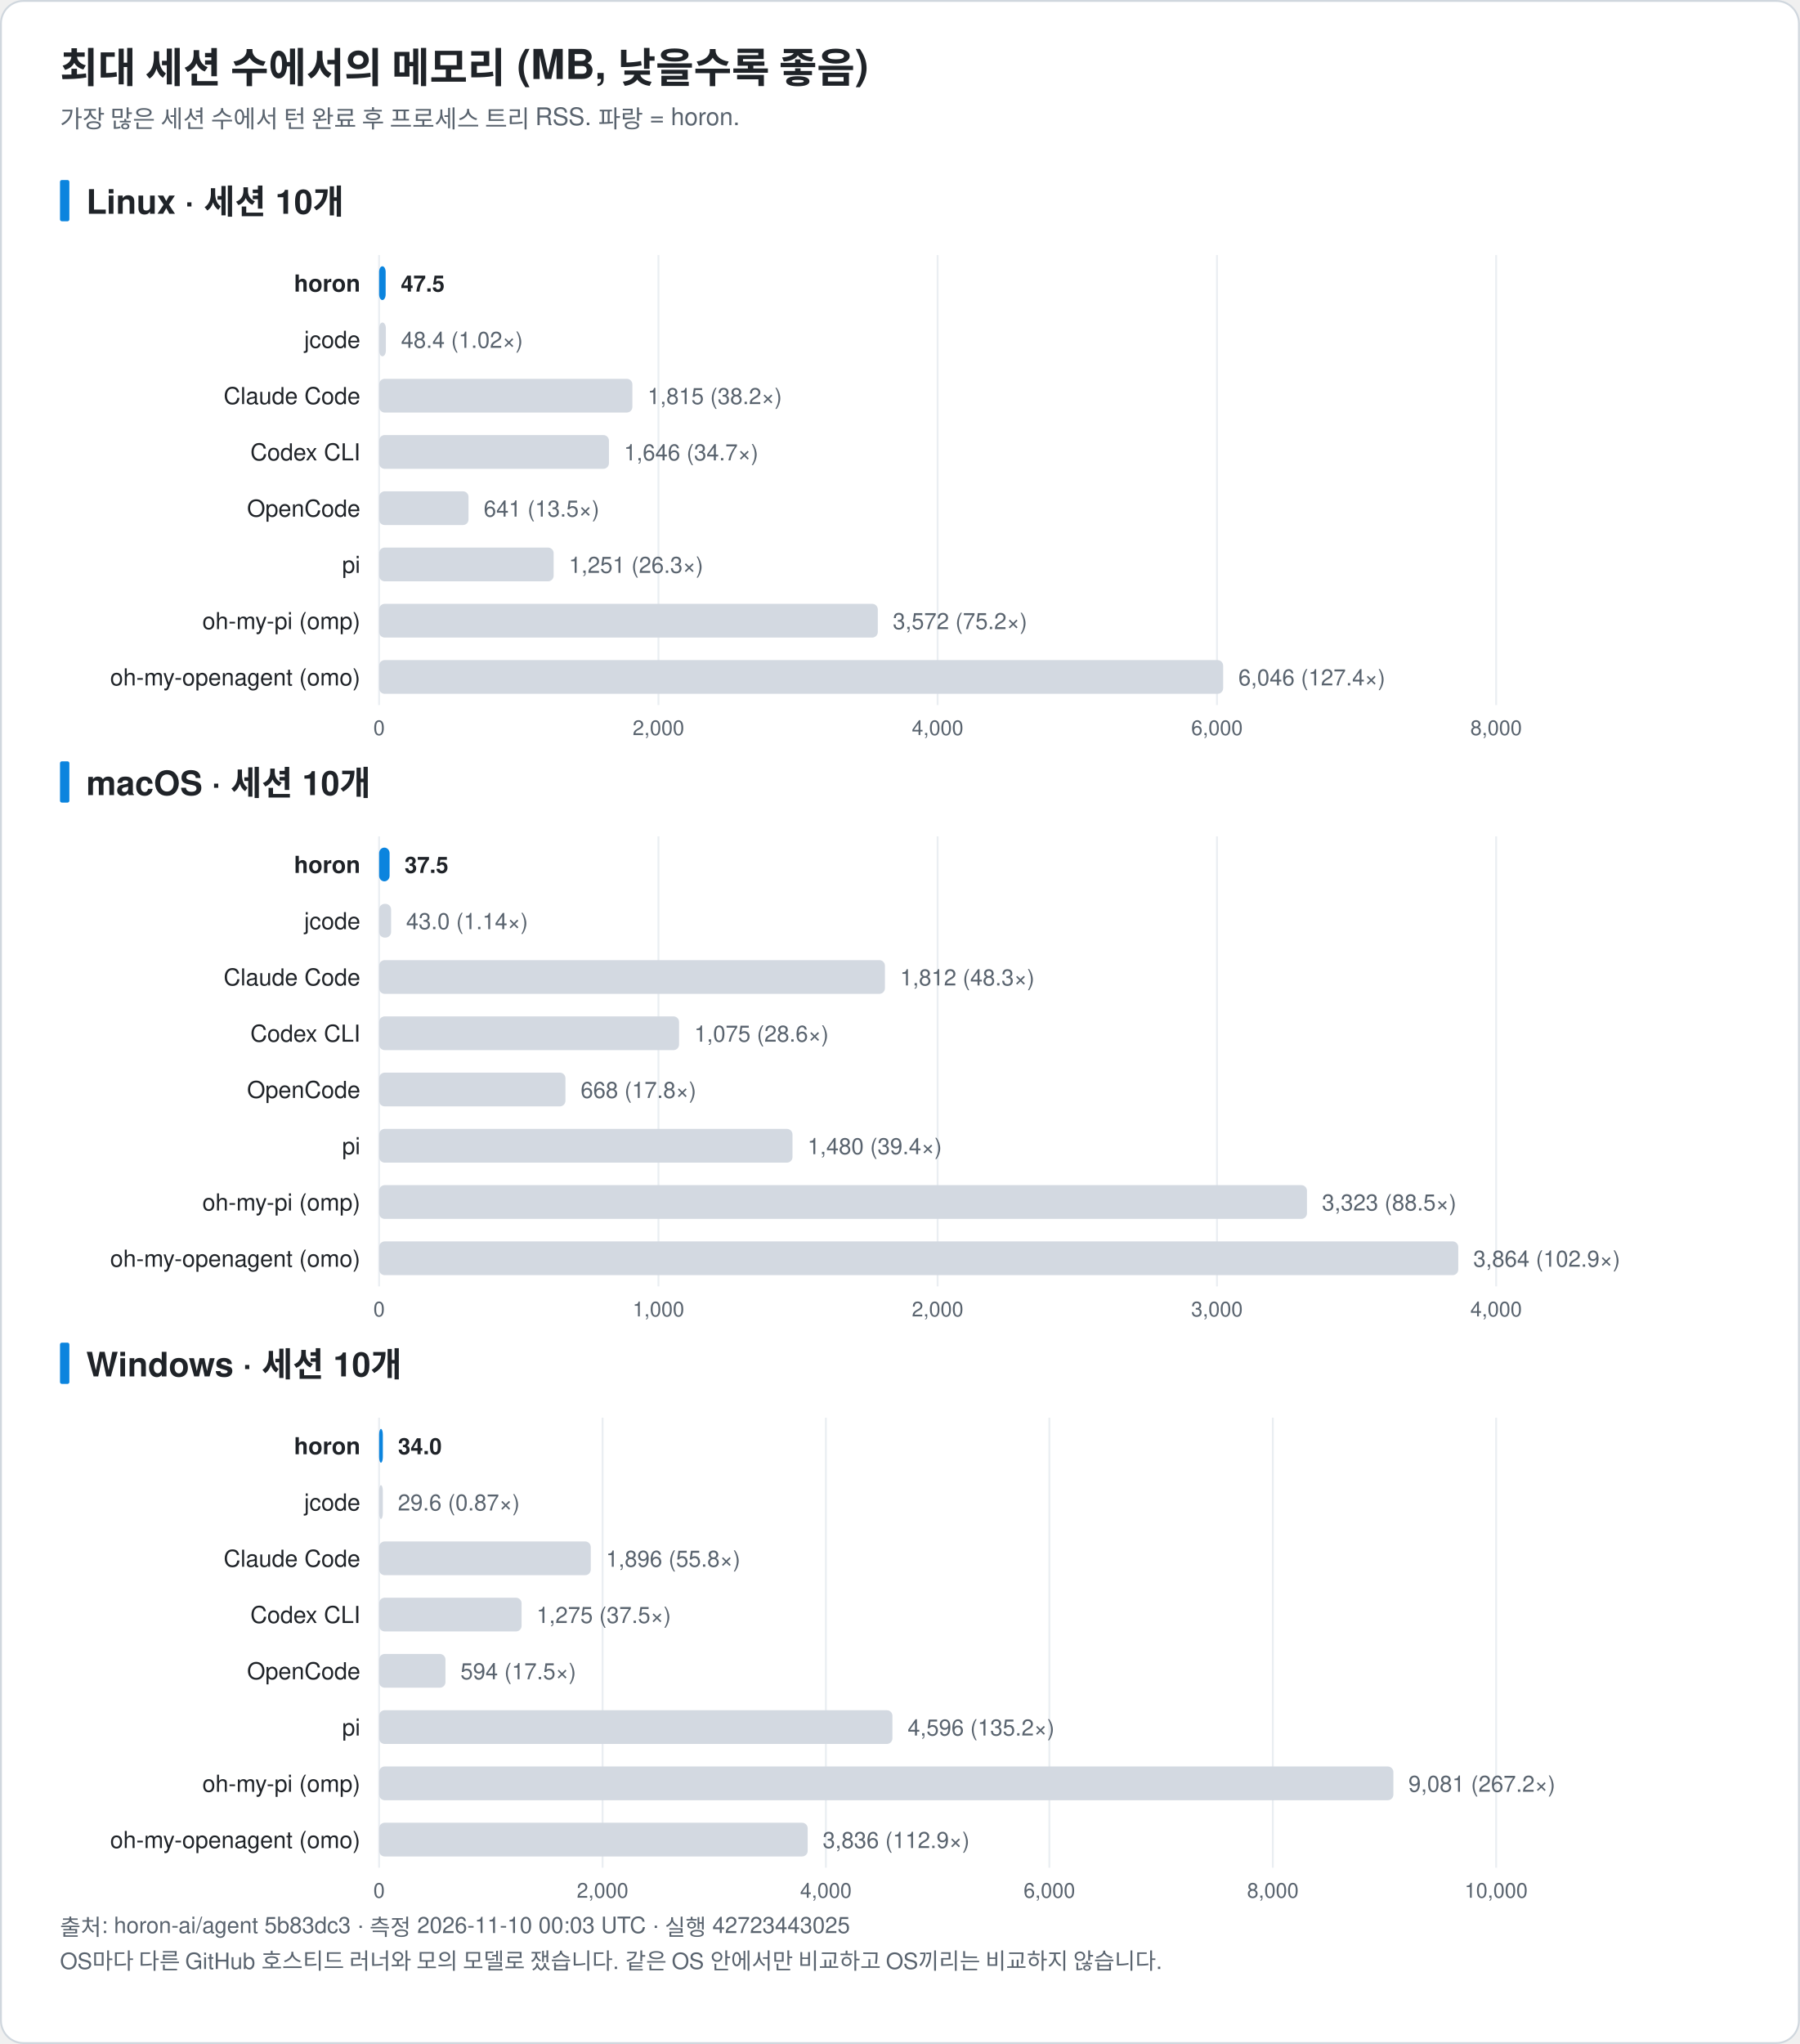
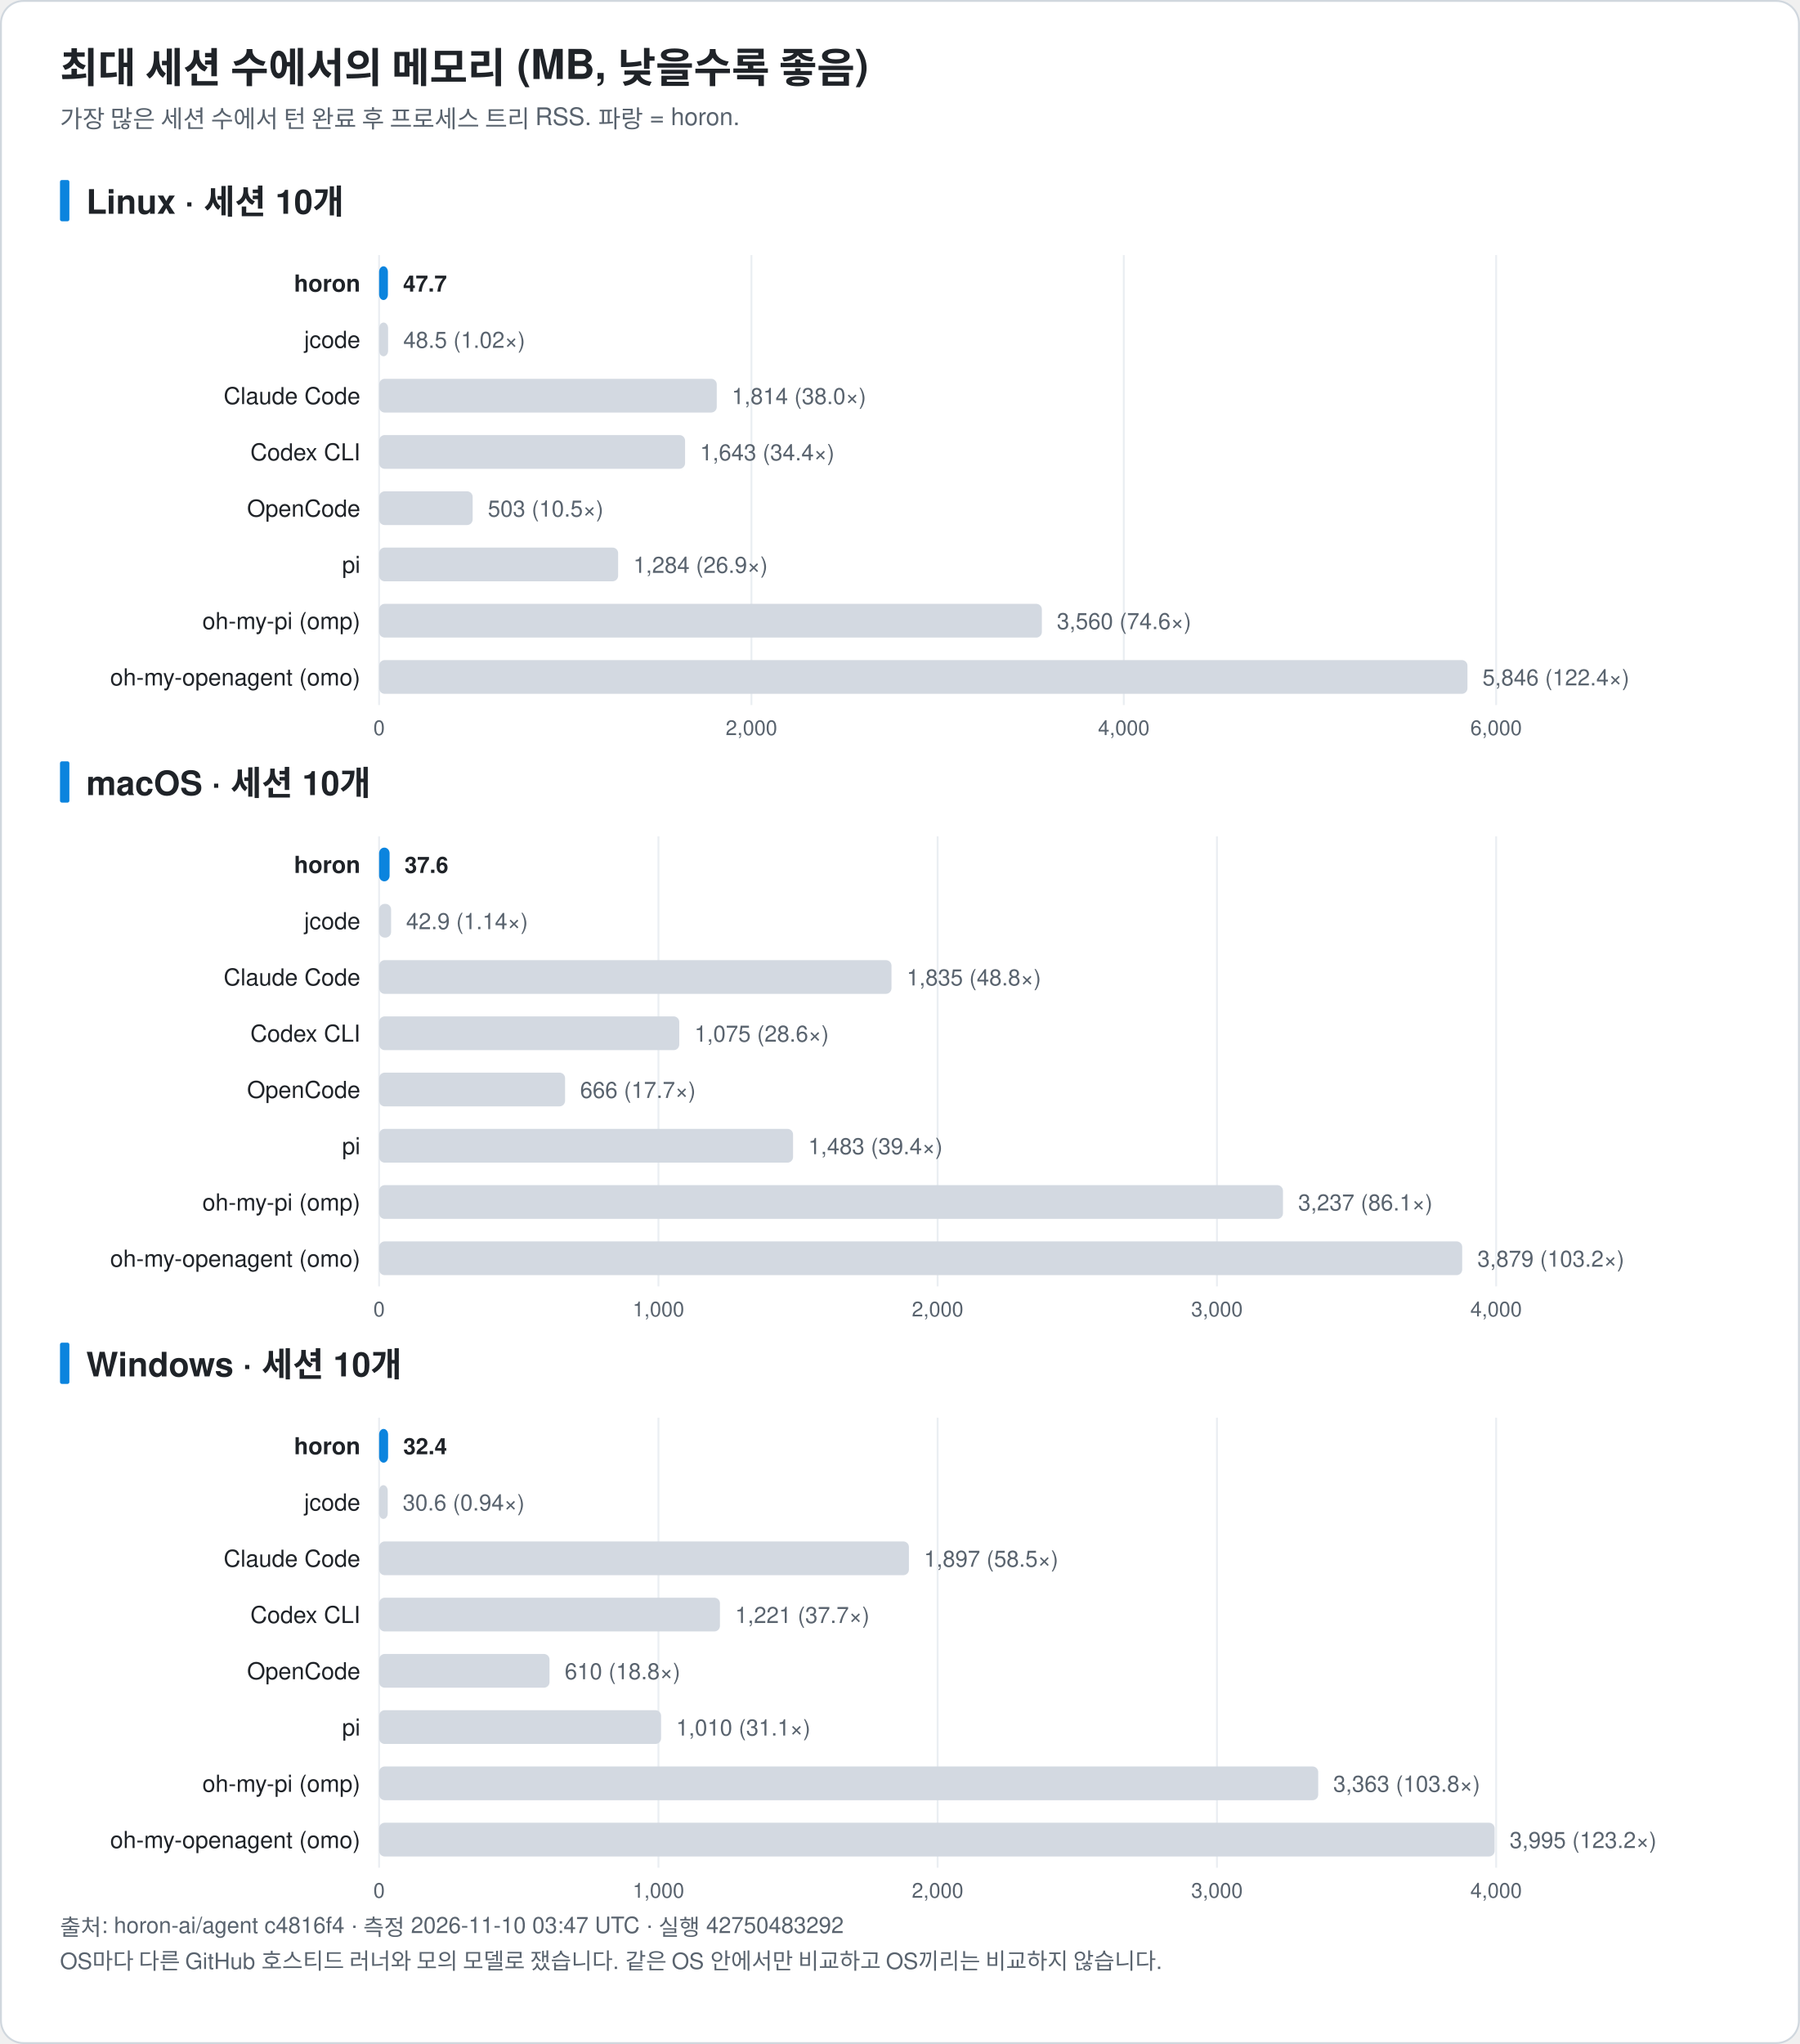
<svg xmlns="http://www.w3.org/2000/svg" width="960" height="1090" viewBox="0 0 960 1090" font-family="-apple-system, BlinkMacSystemFont, 'Segoe UI', 'Noto Sans KR', 'Apple SD Gothic Neo', Helvetica, Arial, sans-serif" role="img">
  <rect x="0.5" y="0.5" width="959" height="1089" rx="12" fill="#ffffff" stroke="#d0d7de" />
  <text x="32.0" y="44.0" font-size="22" fill="#1f2328" text-anchor="start" font-weight="bold">최대 세션 수에서의 메모리 (MB, 낮을수록 좋음)</text>
  <text x="32.0" y="68.0" font-size="13" fill="#59636e" text-anchor="start" font-weight="normal">가장 많은 세션 수에서 턴 완료 후 프로세스 트리 RSS. 파랑 = horon.</text>
  <rect x="32" y="96.0" width="5" height="22" rx="1" fill="#0b84de" />
  <text x="46.0" y="114.0" font-size="18" fill="#1f2328" text-anchor="start" font-weight="bold">Linux · 세션 10개</text>
  <line x1="202.2" y1="136.0" x2="202.2" y2="376.0" stroke="#eaeef2" />
  <text x="202.2" y="392.0" font-size="11" fill="#59636e" text-anchor="middle" font-weight="normal">0</text>
-   <line x1="351.2" y1="136.0" x2="351.2" y2="376.0" stroke="#eaeef2" />
-   <text x="351.2" y="392.0" font-size="11" fill="#59636e" text-anchor="middle" font-weight="normal">2,000</text>
-   <line x1="500.1" y1="136.0" x2="500.1" y2="376.0" stroke="#eaeef2" />
-   <text x="500.1" y="392.0" font-size="11" fill="#59636e" text-anchor="middle" font-weight="normal">4,000</text>
-   <line x1="649.1" y1="136.0" x2="649.1" y2="376.0" stroke="#eaeef2" />
-   <text x="649.1" y="392.0" font-size="11" fill="#59636e" text-anchor="middle" font-weight="normal">6,000</text>
+   <line x1="400.8" y1="136.0" x2="400.8" y2="376.0" stroke="#eaeef2" />
+   <text x="400.8" y="392.0" font-size="11" fill="#59636e" text-anchor="middle" font-weight="normal">2,000</text>
+   <line x1="599.4" y1="136.0" x2="599.4" y2="376.0" stroke="#eaeef2" />
+   <text x="599.4" y="392.0" font-size="11" fill="#59636e" text-anchor="middle" font-weight="normal">4,000</text>
  <line x1="798.0" y1="136.0" x2="798.0" y2="376.0" stroke="#eaeef2" />
-   <text x="798.0" y="392.0" font-size="11" fill="#59636e" text-anchor="middle" font-weight="normal">8,000</text>
+   <text x="798.0" y="392.0" font-size="11" fill="#59636e" text-anchor="middle" font-weight="normal">6,000</text>
  <text x="192.2" y="155.5" font-size="12.5" fill="#1f2328" text-anchor="end" font-weight="bold">horon</text>
-   <rect x="202.2" y="142.0" width="3.5" height="18" rx="3" fill="#0b84de" />
-   <text x="213.8" y="155.5" font-size="12" fill="#1f2328" text-anchor="start" font-weight="bold">47.5</text>
+   <rect x="202.2" y="142.0" width="4.7" height="18" rx="3" fill="#0b84de" />
+   <text x="215.0" y="155.5" font-size="12" fill="#1f2328" text-anchor="start" font-weight="bold">47.7</text>
  <text x="192.2" y="185.5" font-size="12.5" fill="#1f2328" text-anchor="end" font-weight="normal">jcode</text>
-   <rect x="202.2" y="172.0" width="3.6" height="18" rx="3" fill="#d3d9e1" />
-   <text x="213.9" y="185.5" font-size="12" fill="#59636e" text-anchor="start" font-weight="normal">48.4 (1.02×)</text>
+   <rect x="202.2" y="172.0" width="4.8" height="18" rx="3" fill="#d3d9e1" />
+   <text x="215.1" y="185.5" font-size="12" fill="#59636e" text-anchor="start" font-weight="normal">48.5 (1.02×)</text>
  <text x="192.2" y="215.5" font-size="12.5" fill="#1f2328" text-anchor="end" font-weight="normal">Claude Code</text>
-   <rect x="202.2" y="202.0" width="135.1" height="18" rx="3" fill="#d3d9e1" />
-   <text x="345.4" y="215.5" font-size="12" fill="#59636e" text-anchor="start" font-weight="normal">1,815 (38.2×)</text>
+   <rect x="202.2" y="202.0" width="180.1" height="18" rx="3" fill="#d3d9e1" />
+   <text x="390.3" y="215.5" font-size="12" fill="#59636e" text-anchor="start" font-weight="normal">1,814 (38.0×)</text>
  <text x="192.2" y="245.5" font-size="12.5" fill="#1f2328" text-anchor="end" font-weight="normal">Codex CLI</text>
-   <rect x="202.2" y="232.0" width="122.6" height="18" rx="3" fill="#d3d9e1" />
-   <text x="332.8" y="245.5" font-size="12" fill="#59636e" text-anchor="start" font-weight="normal">1,646 (34.7×)</text>
+   <rect x="202.2" y="232.0" width="163.2" height="18" rx="3" fill="#d3d9e1" />
+   <text x="373.4" y="245.5" font-size="12" fill="#59636e" text-anchor="start" font-weight="normal">1,643 (34.4×)</text>
  <text x="192.2" y="275.5" font-size="12.5" fill="#1f2328" text-anchor="end" font-weight="normal">OpenCode</text>
-   <rect x="202.2" y="262.0" width="47.7" height="18" rx="3" fill="#d3d9e1" />
-   <text x="258.0" y="275.5" font-size="12" fill="#59636e" text-anchor="start" font-weight="normal">641 (13.5×)</text>
+   <rect x="202.2" y="262.0" width="49.9" height="18" rx="3" fill="#d3d9e1" />
+   <text x="260.2" y="275.5" font-size="12" fill="#59636e" text-anchor="start" font-weight="normal">503 (10.5×)</text>
  <text x="192.2" y="305.5" font-size="12.5" fill="#1f2328" text-anchor="end" font-weight="normal">pi</text>
-   <rect x="202.2" y="292.0" width="93.1" height="18" rx="3" fill="#d3d9e1" />
-   <text x="303.4" y="305.5" font-size="12" fill="#59636e" text-anchor="start" font-weight="normal">1,251 (26.3×)</text>
+   <rect x="202.2" y="292.0" width="127.5" height="18" rx="3" fill="#d3d9e1" />
+   <text x="337.8" y="305.5" font-size="12" fill="#59636e" text-anchor="start" font-weight="normal">1,284 (26.9×)</text>
  <text x="192.2" y="335.5" font-size="12.5" fill="#1f2328" text-anchor="end" font-weight="normal">oh-my-pi (omp)</text>
-   <rect x="202.2" y="322.0" width="266.0" height="18" rx="3" fill="#d3d9e1" />
-   <text x="476.2" y="335.5" font-size="12" fill="#59636e" text-anchor="start" font-weight="normal">3,572 (75.2×)</text>
+   <rect x="202.2" y="322.0" width="353.5" height="18" rx="3" fill="#d3d9e1" />
+   <text x="563.7" y="335.5" font-size="12" fill="#59636e" text-anchor="start" font-weight="normal">3,560 (74.6×)</text>
  <text x="192.2" y="365.5" font-size="12.5" fill="#1f2328" text-anchor="end" font-weight="normal">oh-my-openagent (omo)</text>
-   <rect x="202.2" y="352.0" width="450.2" height="18" rx="3" fill="#d3d9e1" />
-   <text x="660.5" y="365.5" font-size="12" fill="#59636e" text-anchor="start" font-weight="normal">6,046 (127.4×)</text>
+   <rect x="202.2" y="352.0" width="580.5" height="18" rx="3" fill="#d3d9e1" />
+   <text x="790.7" y="365.5" font-size="12" fill="#59636e" text-anchor="start" font-weight="normal">5,846 (122.4×)</text>
  <rect x="32" y="406.0" width="5" height="22" rx="1" fill="#0b84de" />
  <text x="46.0" y="424.0" font-size="18" fill="#1f2328" text-anchor="start" font-weight="bold">macOS · 세션 10개</text>
  <line x1="202.2" y1="446.0" x2="202.2" y2="686.0" stroke="#eaeef2" />
  <text x="202.2" y="702.0" font-size="11" fill="#59636e" text-anchor="middle" font-weight="normal">0</text>
  <line x1="351.2" y1="446.0" x2="351.2" y2="686.0" stroke="#eaeef2" />
  <text x="351.2" y="702.0" font-size="11" fill="#59636e" text-anchor="middle" font-weight="normal">1,000</text>
  <line x1="500.1" y1="446.0" x2="500.1" y2="686.0" stroke="#eaeef2" />
  <text x="500.1" y="702.0" font-size="11" fill="#59636e" text-anchor="middle" font-weight="normal">2,000</text>
  <line x1="649.1" y1="446.0" x2="649.1" y2="686.0" stroke="#eaeef2" />
  <text x="649.1" y="702.0" font-size="11" fill="#59636e" text-anchor="middle" font-weight="normal">3,000</text>
  <line x1="798.0" y1="446.0" x2="798.0" y2="686.0" stroke="#eaeef2" />
  <text x="798.0" y="702.0" font-size="11" fill="#59636e" text-anchor="middle" font-weight="normal">4,000</text>
  <text x="192.2" y="465.5" font-size="12.5" fill="#1f2328" text-anchor="end" font-weight="bold">horon</text>
  <rect x="202.2" y="452.0" width="5.6" height="18" rx="3" fill="#0b84de" />
-   <text x="215.8" y="465.5" font-size="12" fill="#1f2328" text-anchor="start" font-weight="bold">37.5</text>
+   <text x="215.8" y="465.5" font-size="12" fill="#1f2328" text-anchor="start" font-weight="bold">37.6</text>
  <text x="192.2" y="495.5" font-size="12.5" fill="#1f2328" text-anchor="end" font-weight="normal">jcode</text>
  <rect x="202.2" y="482.0" width="6.4" height="18" rx="3" fill="#d3d9e1" />
-   <text x="216.6" y="495.5" font-size="12" fill="#59636e" text-anchor="start" font-weight="normal">43.0 (1.14×)</text>
+   <text x="216.6" y="495.5" font-size="12" fill="#59636e" text-anchor="start" font-weight="normal">42.9 (1.14×)</text>
  <text x="192.2" y="525.5" font-size="12.5" fill="#1f2328" text-anchor="end" font-weight="normal">Claude Code</text>
-   <rect x="202.2" y="512.0" width="269.8" height="18" rx="3" fill="#d3d9e1" />
-   <text x="480.1" y="525.5" font-size="12" fill="#59636e" text-anchor="start" font-weight="normal">1,812 (48.3×)</text>
+   <rect x="202.2" y="512.0" width="273.3" height="18" rx="3" fill="#d3d9e1" />
+   <text x="483.6" y="525.5" font-size="12" fill="#59636e" text-anchor="start" font-weight="normal">1,835 (48.8×)</text>
  <text x="192.2" y="555.5" font-size="12.5" fill="#1f2328" text-anchor="end" font-weight="normal">Codex CLI</text>
-   <rect x="202.2" y="542.0" width="160.0" height="18" rx="3" fill="#d3d9e1" />
-   <text x="370.3" y="555.5" font-size="12" fill="#59636e" text-anchor="start" font-weight="normal">1,075 (28.6×)</text>
+   <rect x="202.2" y="542.0" width="160.1" height="18" rx="3" fill="#d3d9e1" />
+   <text x="370.4" y="555.5" font-size="12" fill="#59636e" text-anchor="start" font-weight="normal">1,075 (28.6×)</text>
  <text x="192.2" y="585.5" font-size="12.5" fill="#1f2328" text-anchor="end" font-weight="normal">OpenCode</text>
-   <rect x="202.2" y="572.0" width="99.4" height="18" rx="3" fill="#d3d9e1" />
-   <text x="309.7" y="585.5" font-size="12" fill="#59636e" text-anchor="start" font-weight="normal">668 (17.8×)</text>
+   <rect x="202.2" y="572.0" width="99.2" height="18" rx="3" fill="#d3d9e1" />
+   <text x="309.4" y="585.5" font-size="12" fill="#59636e" text-anchor="start" font-weight="normal">666 (17.7×)</text>
  <text x="192.2" y="615.5" font-size="12.5" fill="#1f2328" text-anchor="end" font-weight="normal">pi</text>
-   <rect x="202.2" y="602.0" width="220.5" height="18" rx="3" fill="#d3d9e1" />
-   <text x="430.7" y="615.5" font-size="12" fill="#59636e" text-anchor="start" font-weight="normal">1,480 (39.4×)</text>
+   <rect x="202.2" y="602.0" width="220.8" height="18" rx="3" fill="#d3d9e1" />
+   <text x="431.1" y="615.5" font-size="12" fill="#59636e" text-anchor="start" font-weight="normal">1,483 (39.4×)</text>
  <text x="192.2" y="645.5" font-size="12.5" fill="#1f2328" text-anchor="end" font-weight="normal">oh-my-pi (omp)</text>
-   <rect x="202.2" y="632.0" width="494.9" height="18" rx="3" fill="#d3d9e1" />
-   <text x="705.1" y="645.5" font-size="12" fill="#59636e" text-anchor="start" font-weight="normal">3,323 (88.5×)</text>
+   <rect x="202.2" y="632.0" width="482.1" height="18" rx="3" fill="#d3d9e1" />
+   <text x="692.4" y="645.5" font-size="12" fill="#59636e" text-anchor="start" font-weight="normal">3,237 (86.1×)</text>
  <text x="192.2" y="675.5" font-size="12.5" fill="#1f2328" text-anchor="end" font-weight="normal">oh-my-openagent (omo)</text>
-   <rect x="202.2" y="662.0" width="575.6" height="18" rx="3" fill="#d3d9e1" />
-   <text x="785.8" y="675.5" font-size="12" fill="#59636e" text-anchor="start" font-weight="normal">3,864 (102.9×)</text>
+   <rect x="202.2" y="662.0" width="577.7" height="18" rx="3" fill="#d3d9e1" />
+   <text x="788.0" y="675.5" font-size="12" fill="#59636e" text-anchor="start" font-weight="normal">3,879 (103.2×)</text>
  <rect x="32" y="716.0" width="5" height="22" rx="1" fill="#0b84de" />
  <text x="46.0" y="734.0" font-size="18" fill="#1f2328" text-anchor="start" font-weight="bold">Windows · 세션 10개</text>
  <line x1="202.2" y1="756.0" x2="202.2" y2="996.0" stroke="#eaeef2" />
  <text x="202.2" y="1012.0" font-size="11" fill="#59636e" text-anchor="middle" font-weight="normal">0</text>
-   <line x1="321.4" y1="756.0" x2="321.4" y2="996.0" stroke="#eaeef2" />
-   <text x="321.4" y="1012.0" font-size="11" fill="#59636e" text-anchor="middle" font-weight="normal">2,000</text>
-   <line x1="440.5" y1="756.0" x2="440.5" y2="996.0" stroke="#eaeef2" />
-   <text x="440.5" y="1012.0" font-size="11" fill="#59636e" text-anchor="middle" font-weight="normal">4,000</text>
-   <line x1="559.7" y1="756.0" x2="559.7" y2="996.0" stroke="#eaeef2" />
-   <text x="559.7" y="1012.0" font-size="11" fill="#59636e" text-anchor="middle" font-weight="normal">6,000</text>
-   <line x1="678.9" y1="756.0" x2="678.9" y2="996.0" stroke="#eaeef2" />
-   <text x="678.9" y="1012.0" font-size="11" fill="#59636e" text-anchor="middle" font-weight="normal">8,000</text>
+   <line x1="351.2" y1="756.0" x2="351.2" y2="996.0" stroke="#eaeef2" />
+   <text x="351.2" y="1012.0" font-size="11" fill="#59636e" text-anchor="middle" font-weight="normal">1,000</text>
+   <line x1="500.1" y1="756.0" x2="500.1" y2="996.0" stroke="#eaeef2" />
+   <text x="500.1" y="1012.0" font-size="11" fill="#59636e" text-anchor="middle" font-weight="normal">2,000</text>
+   <line x1="649.1" y1="756.0" x2="649.1" y2="996.0" stroke="#eaeef2" />
+   <text x="649.1" y="1012.0" font-size="11" fill="#59636e" text-anchor="middle" font-weight="normal">3,000</text>
  <line x1="798.0" y1="756.0" x2="798.0" y2="996.0" stroke="#eaeef2" />
-   <text x="798.0" y="1012.0" font-size="11" fill="#59636e" text-anchor="middle" font-weight="normal">10,000</text>
+   <text x="798.0" y="1012.0" font-size="11" fill="#59636e" text-anchor="middle" font-weight="normal">4,000</text>
  <text x="192.2" y="775.5" font-size="12.5" fill="#1f2328" text-anchor="end" font-weight="bold">horon</text>
-   <rect x="202.2" y="762.0" width="2.0" height="18" rx="3" fill="#0b84de" />
-   <text x="212.3" y="775.5" font-size="12" fill="#1f2328" text-anchor="start" font-weight="bold">34.0</text>
+   <rect x="202.2" y="762.0" width="4.8" height="18" rx="3" fill="#0b84de" />
+   <text x="215.1" y="775.5" font-size="12" fill="#1f2328" text-anchor="start" font-weight="bold">32.4</text>
  <text x="192.2" y="805.5" font-size="12.5" fill="#1f2328" text-anchor="end" font-weight="normal">jcode</text>
-   <rect x="202.2" y="792.0" width="2.0" height="18" rx="3" fill="#d3d9e1" />
-   <text x="212.2" y="805.5" font-size="12" fill="#59636e" text-anchor="start" font-weight="normal">29.6 (0.87×)</text>
+   <rect x="202.2" y="792.0" width="4.6" height="18" rx="3" fill="#d3d9e1" />
+   <text x="214.8" y="805.5" font-size="12" fill="#59636e" text-anchor="start" font-weight="normal">30.6 (0.94×)</text>
  <text x="192.2" y="835.5" font-size="12.5" fill="#1f2328" text-anchor="end" font-weight="normal">Claude Code</text>
-   <rect x="202.2" y="822.0" width="112.9" height="18" rx="3" fill="#d3d9e1" />
-   <text x="323.2" y="835.5" font-size="12" fill="#59636e" text-anchor="start" font-weight="normal">1,896 (55.8×)</text>
+   <rect x="202.2" y="822.0" width="282.6" height="18" rx="3" fill="#d3d9e1" />
+   <text x="492.8" y="835.5" font-size="12" fill="#59636e" text-anchor="start" font-weight="normal">1,897 (58.5×)</text>
  <text x="192.2" y="865.5" font-size="12.5" fill="#1f2328" text-anchor="end" font-weight="normal">Codex CLI</text>
-   <rect x="202.2" y="852.0" width="76.0" height="18" rx="3" fill="#d3d9e1" />
-   <text x="286.2" y="865.5" font-size="12" fill="#59636e" text-anchor="start" font-weight="normal">1,275 (37.5×)</text>
+   <rect x="202.2" y="852.0" width="181.8" height="18" rx="3" fill="#d3d9e1" />
+   <text x="392.1" y="865.5" font-size="12" fill="#59636e" text-anchor="start" font-weight="normal">1,221 (37.7×)</text>
  <text x="192.2" y="895.5" font-size="12.5" fill="#1f2328" text-anchor="end" font-weight="normal">OpenCode</text>
-   <rect x="202.2" y="882.0" width="35.4" height="18" rx="3" fill="#d3d9e1" />
-   <text x="245.6" y="895.5" font-size="12" fill="#59636e" text-anchor="start" font-weight="normal">594 (17.5×)</text>
+   <rect x="202.2" y="882.0" width="90.9" height="18" rx="3" fill="#d3d9e1" />
+   <text x="301.2" y="895.5" font-size="12" fill="#59636e" text-anchor="start" font-weight="normal">610 (18.8×)</text>
  <text x="192.2" y="925.5" font-size="12.5" fill="#1f2328" text-anchor="end" font-weight="normal">pi</text>
-   <rect x="202.2" y="912.0" width="273.8" height="18" rx="3" fill="#d3d9e1" />
-   <text x="484.1" y="925.5" font-size="12" fill="#59636e" text-anchor="start" font-weight="normal">4,596 (135.2×)</text>
+   <rect x="202.2" y="912.0" width="150.4" height="18" rx="3" fill="#d3d9e1" />
+   <text x="360.6" y="925.5" font-size="12" fill="#59636e" text-anchor="start" font-weight="normal">1,010 (31.1×)</text>
  <text x="192.2" y="955.5" font-size="12.5" fill="#1f2328" text-anchor="end" font-weight="normal">oh-my-pi (omp)</text>
-   <rect x="202.2" y="942.0" width="541.0" height="18" rx="3" fill="#d3d9e1" />
-   <text x="751.2" y="955.5" font-size="12" fill="#59636e" text-anchor="start" font-weight="normal">9,081 (267.2×)</text>
+   <rect x="202.2" y="942.0" width="500.9" height="18" rx="3" fill="#d3d9e1" />
+   <text x="711.1" y="955.5" font-size="12" fill="#59636e" text-anchor="start" font-weight="normal">3,363 (103.8×)</text>
  <text x="192.2" y="985.5" font-size="12.5" fill="#1f2328" text-anchor="end" font-weight="normal">oh-my-openagent (omo)</text>
-   <rect x="202.2" y="972.0" width="228.6" height="18" rx="3" fill="#d3d9e1" />
-   <text x="438.8" y="985.5" font-size="12" fill="#59636e" text-anchor="start" font-weight="normal">3,836 (112.9×)</text>
-   <text x="32.0" y="1032.0" font-size="12" fill="#59636e" text-anchor="start" font-weight="normal">출처: horon-ai/agent 5b83dc3 · 측정 2026-11-10 00:03 UTC · 실행 42723443025</text>
+   <rect x="202.2" y="972.0" width="595.0" height="18" rx="3" fill="#d3d9e1" />
+   <text x="805.2" y="985.5" font-size="12" fill="#59636e" text-anchor="start" font-weight="normal">3,995 (123.2×)</text>
+   <text x="32.0" y="1032.0" font-size="12" fill="#59636e" text-anchor="start" font-weight="normal">출처: horon-ai/agent c4816f4 · 측정 2026-11-10 03:47 UTC · 실행 42750483292</text>
  <text x="32.0" y="1050.0" font-size="12" fill="#59636e" text-anchor="start" font-weight="normal">OS마다 다른 GitHub 호스티드 러너와 모의 모델로 쟀습니다. 같은 OS 안에서만 비교하고 OS끼리는 비교하지 않습니다.</text>
</svg>
